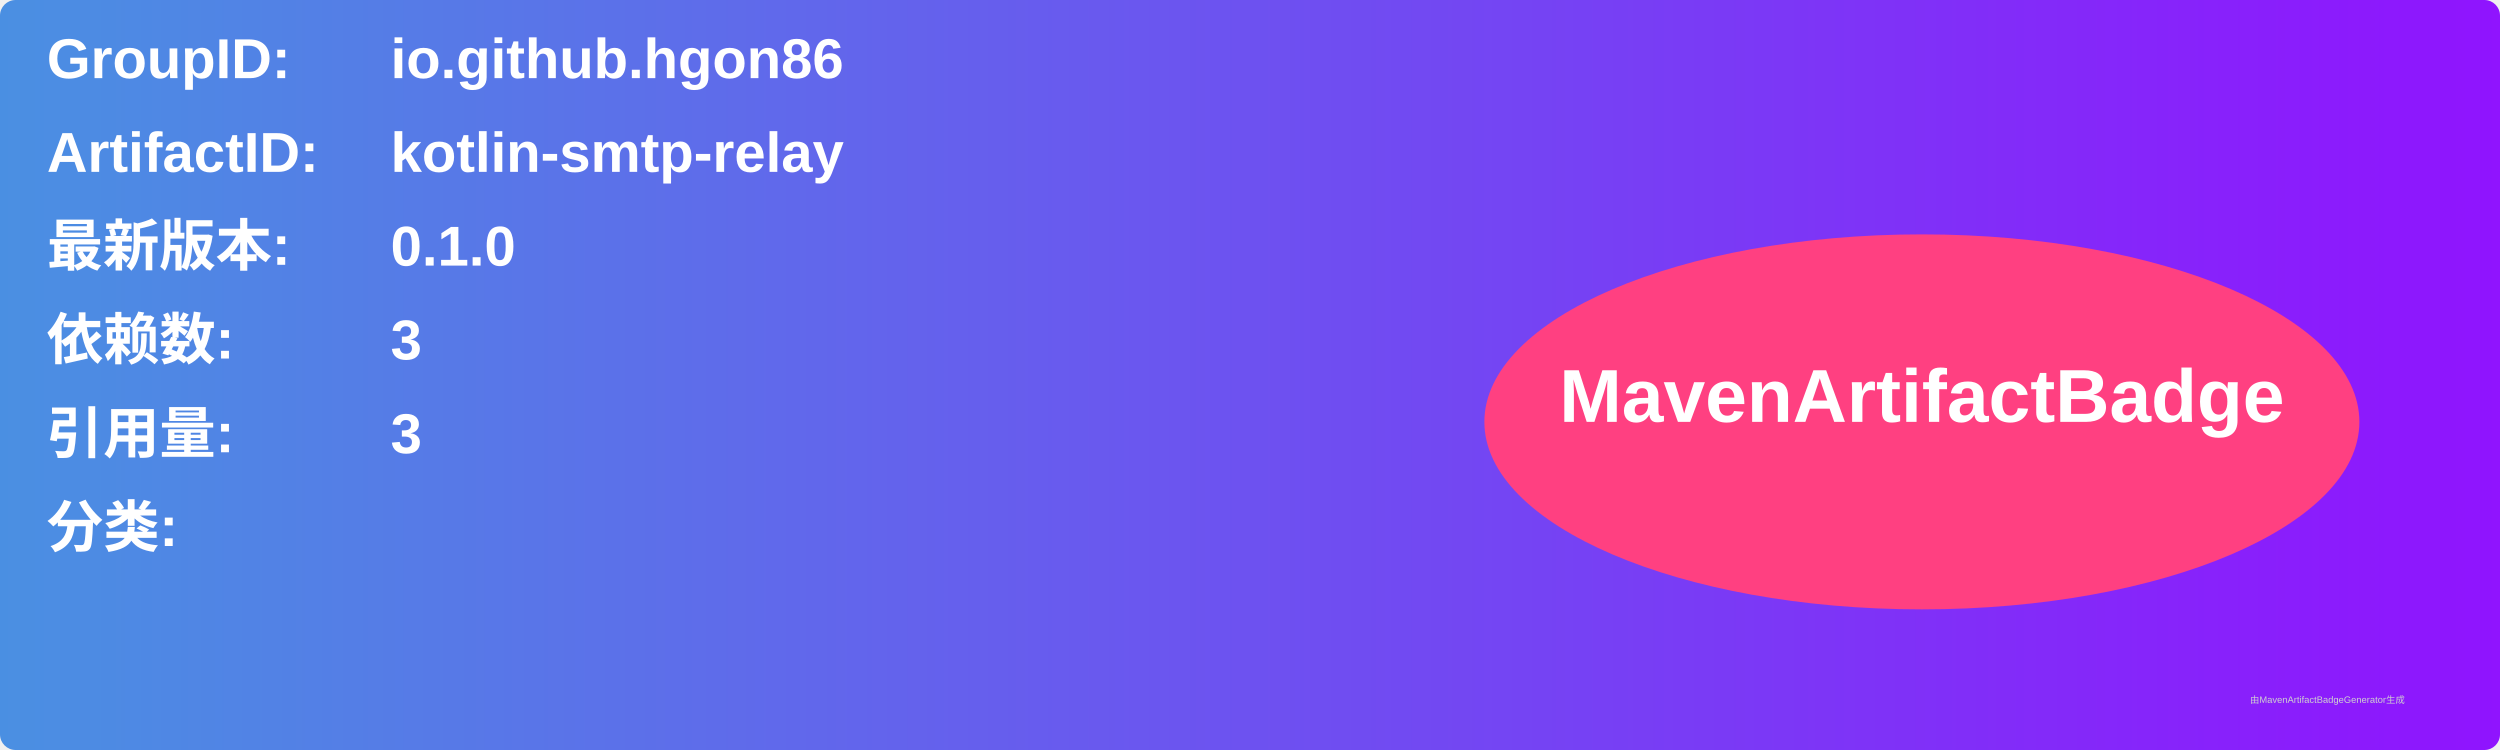
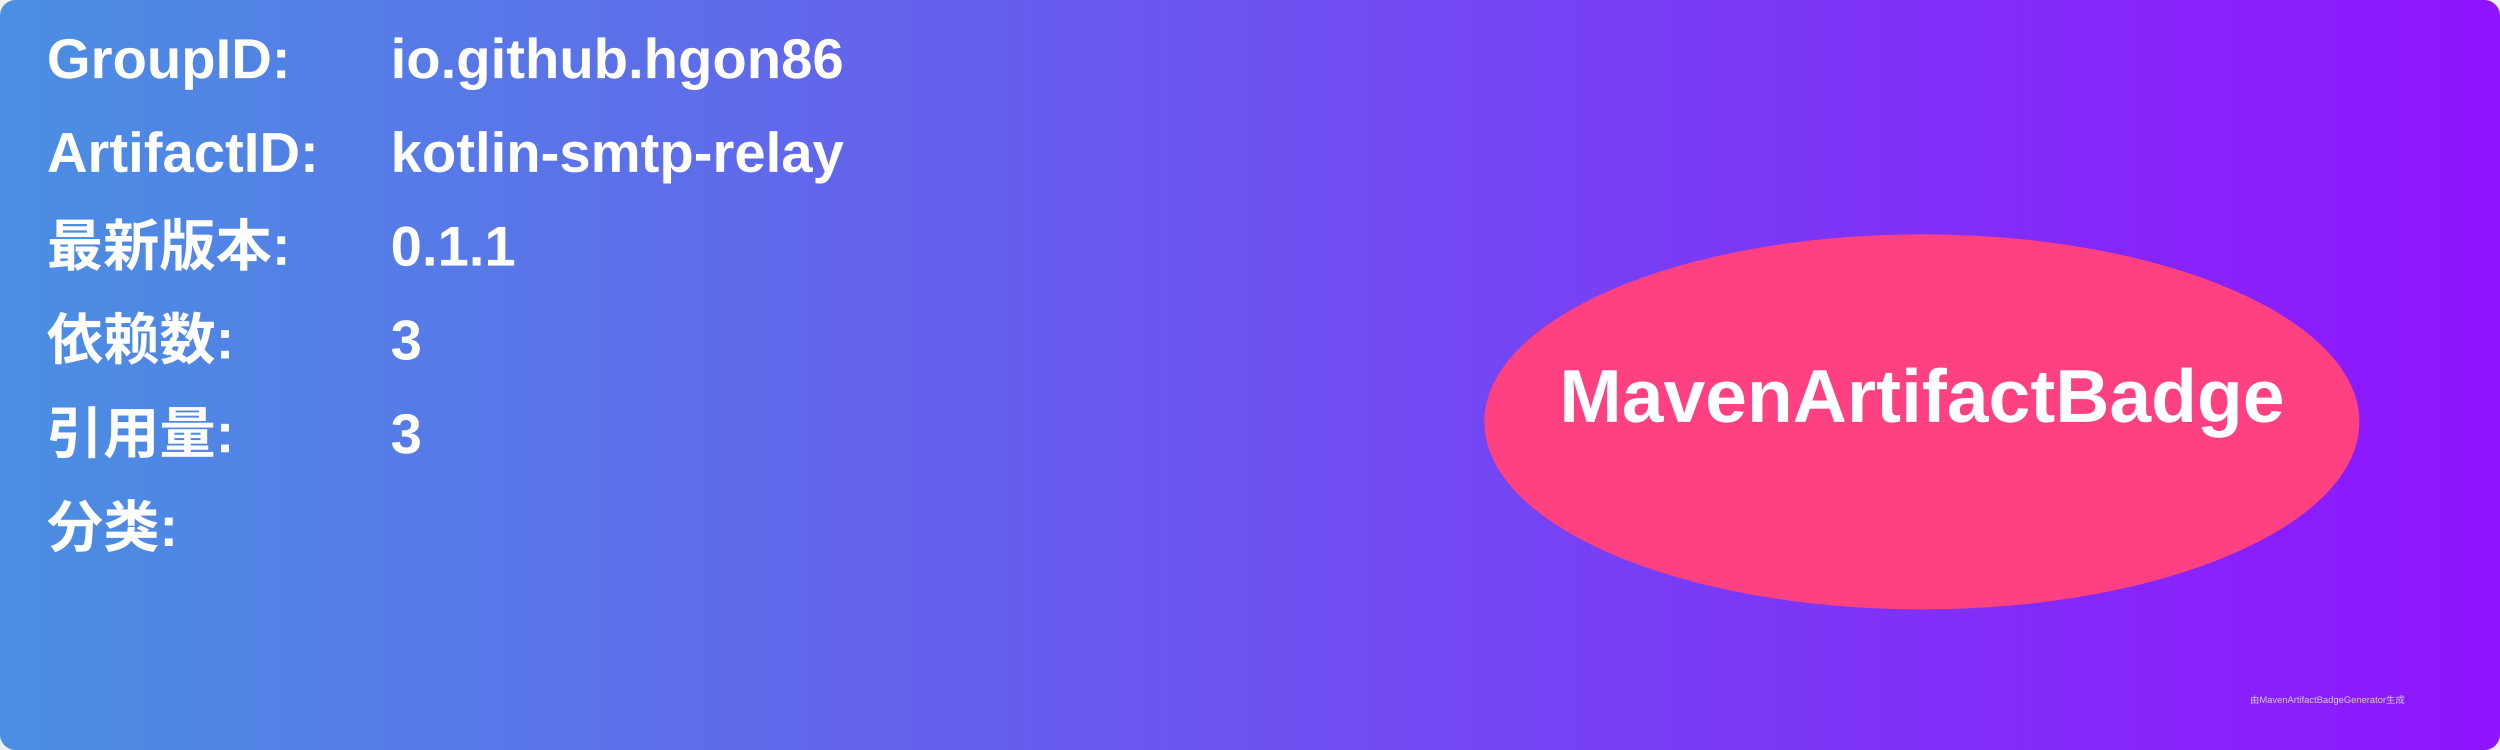
<svg xmlns="http://www.w3.org/2000/svg" width="800" height="240" viewBox="0 0 800 240">
  <linearGradient id="grad" x1="0%" y1="0%" x2="100%" y2="0%">
    <stop offset="0%" stop-color="#4a90e2" />
    <stop offset="100%" stop-color="#9013fe" />
  </linearGradient>
  <rect width="100%" height="100%" rx="5" ry="5" fill="url(#grad)" />
  <g transform="translate(15, 15)">
    <text x="0" y="10" font-family="Arial" font-size="18" fill="white" font-weight="bold" width="260">GroupID:</text>
    <text x="110" y="10" font-family="Arial" font-size="18" fill="white" font-weight="bold" width="460">io.github.hgon86</text>
    <text x="0" y="40" font-family="Arial" font-size="18" fill="white" font-weight="bold" width="260">ArtifactID:</text>
    <text x="110" y="40" font-family="Arial" font-size="18" fill="white" font-weight="bold" width="460">kotlin-smtp-relay</text>
    <text x="0" y="70" font-family="Arial" font-size="18" fill="white" font-weight="bold">最新版本:</text>
    <text x="110" y="70" font-family="Arial" font-size="18" fill="white" font-weight="bold">
-       <tspan font-weight="bold">0.1.0</tspan>
+       <tspan font-weight="bold">0.1.1</tspan>
    </text>
    <text x="0" y="100" font-family="Arial" font-size="18" fill="white" font-weight="bold">依赖数: </text>
    <text x="110" y="100" font-family="Arial" font-size="18" fill="white">
      <tspan font-weight="bold">3</tspan>
    </text>
    <text x="0" y="130" font-family="Arial" font-size="18" fill="white" font-weight="bold">引用量: </text>
    <text x="110" y="130" font-family="Arial" font-size="18" fill="white">
      <tspan font-weight="bold">3</tspan>
    </text>
    <text x="0" y="160" font-family="Arial" font-size="18" fill="white" font-weight="bold">分类:</text>
    <text x="10" y="190" font-family="Arial" font-size="10" fill="white">
      <tspan font-weight="bold" />
    </text>
    <ellipse cx="600" cy="120" rx="140" ry="60" fill="#ff4081" />
    <text x="600" y="120" text-anchor="middle" font-family="Arial" font-size="24" fill="white" font-weight="bold">MavenArtifactBadge</text>
  </g>
  <text x="720" y="225" font-family="Arial" font-size="3" fill="#d0d0d0">由MavenArtifactBadgeGenerator生成</text>
</svg>
